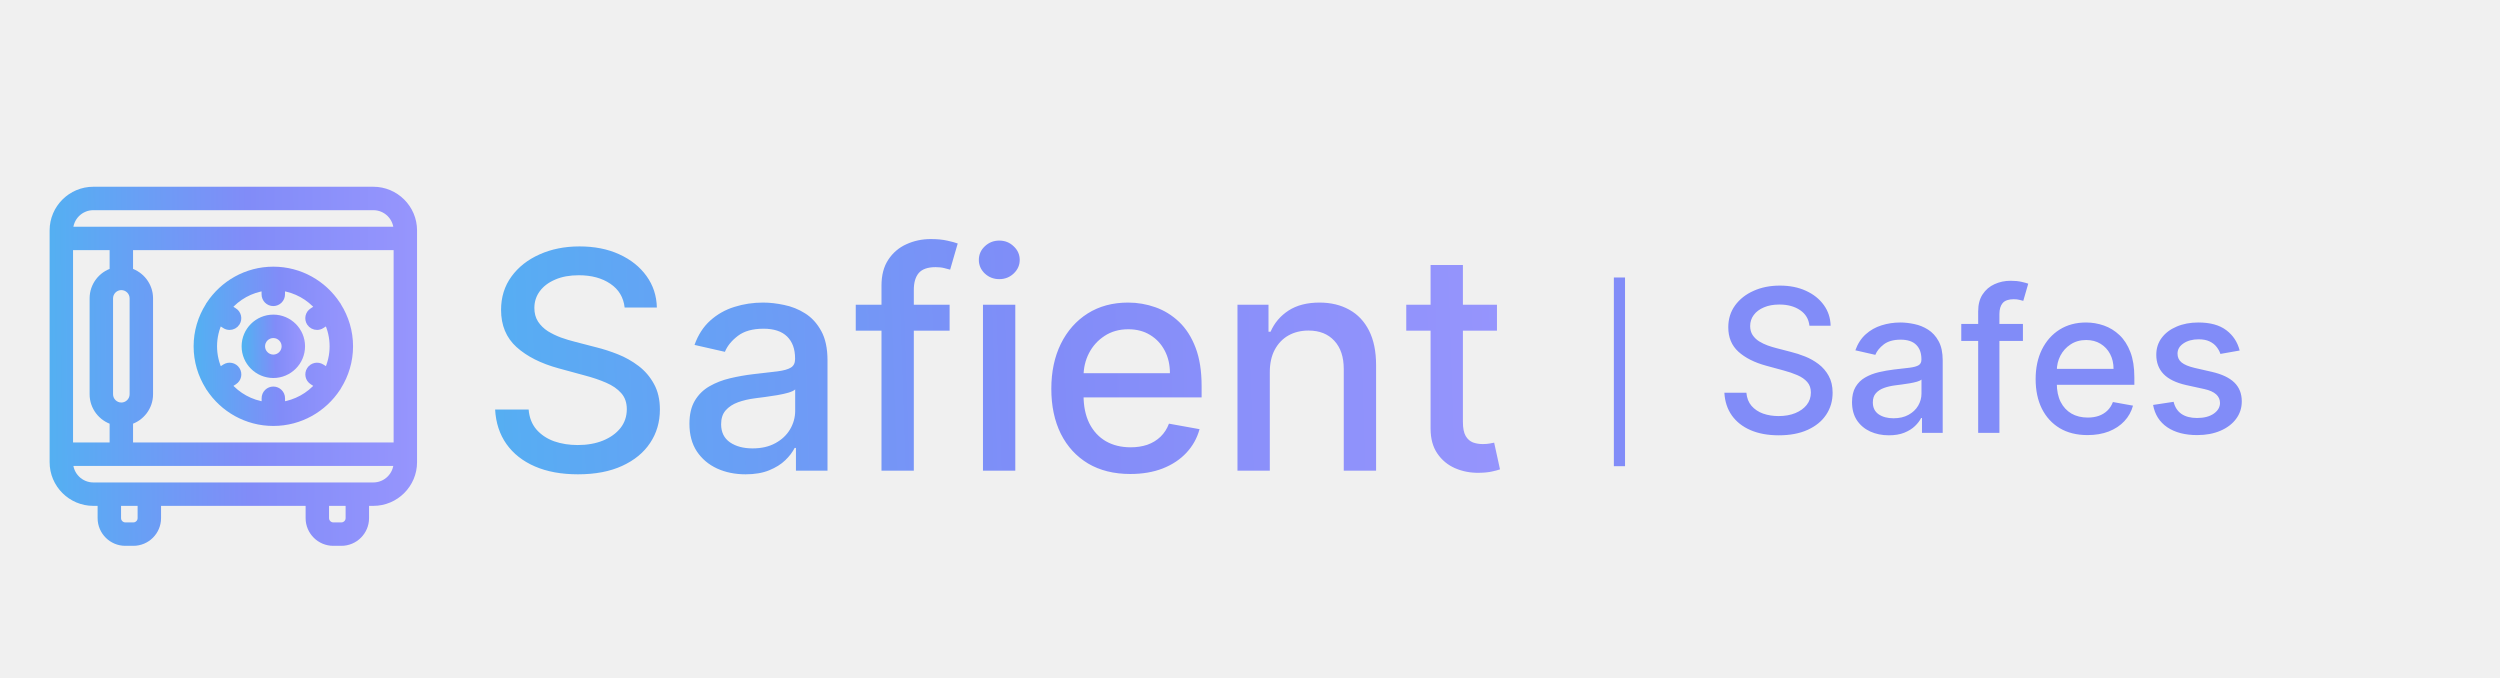
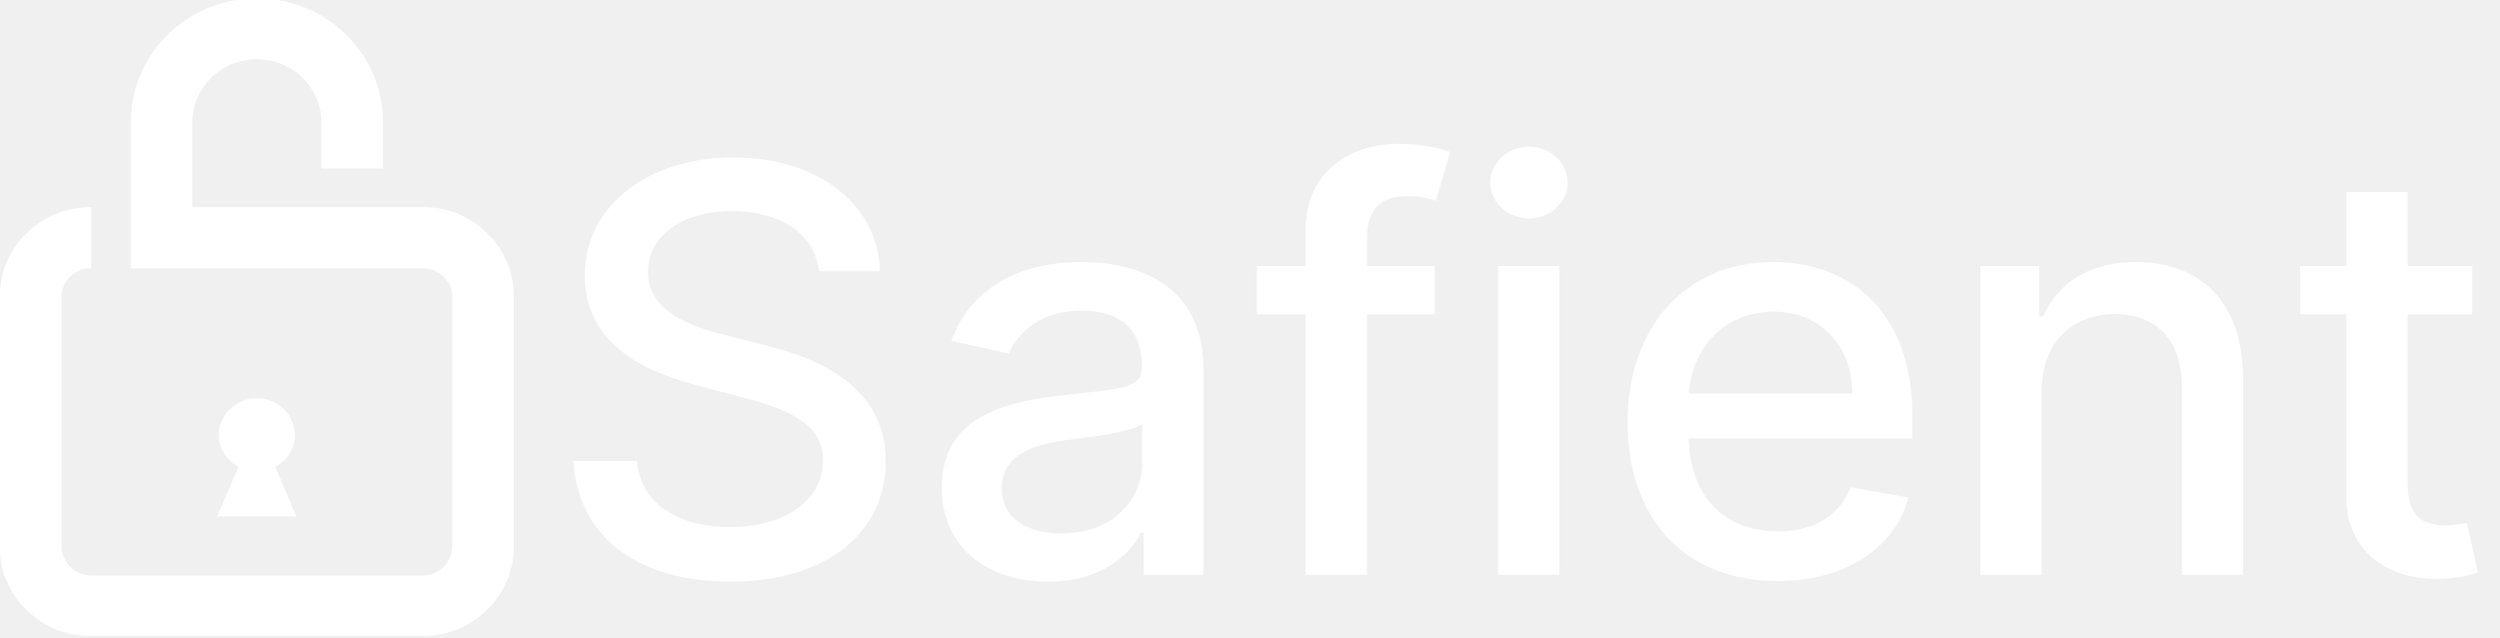
- <svg xmlns="http://www.w3.org/2000/svg" width="336" height="91" viewBox="0 0 336 91" fill="none">
-   <path d="M83.952 41.334C83.797 39.96 83.158 38.895 82.034 38.14C80.91 37.376 79.496 36.993 77.791 36.993C76.57 36.993 75.514 37.187 74.623 37.574C73.732 37.952 73.039 38.474 72.545 39.142C72.061 39.8 71.819 40.55 71.819 41.392C71.819 42.098 71.983 42.708 72.313 43.221C72.652 43.734 73.092 44.165 73.635 44.513C74.187 44.852 74.778 45.137 75.408 45.37C76.037 45.592 76.643 45.776 77.224 45.921L80.13 46.676C81.08 46.908 82.053 47.223 83.051 47.62C84.049 48.016 84.974 48.539 85.827 49.188C86.679 49.836 87.367 50.639 87.89 51.597C88.423 52.555 88.69 53.702 88.69 55.038C88.69 56.721 88.254 58.217 87.382 59.523C86.52 60.83 85.265 61.86 83.618 62.615C81.981 63.37 80 63.748 77.675 63.748C75.447 63.748 73.519 63.394 71.891 62.688C70.264 61.981 68.99 60.98 68.07 59.683C67.149 58.376 66.641 56.828 66.544 55.038H71.048C71.136 56.112 71.484 57.007 72.095 57.723C72.715 58.43 73.504 58.957 74.463 59.306C75.432 59.644 76.493 59.814 77.646 59.814C78.915 59.814 80.043 59.615 81.031 59.218C82.029 58.812 82.814 58.251 83.385 57.534C83.957 56.809 84.243 55.962 84.243 54.994C84.243 54.113 83.991 53.392 83.487 52.831C82.993 52.27 82.32 51.805 81.468 51.438C80.625 51.07 79.67 50.745 78.605 50.465L75.088 49.507C72.705 48.858 70.816 47.905 69.421 46.647C68.036 45.389 67.343 43.724 67.343 41.653C67.343 39.94 67.808 38.445 68.738 37.168C69.668 35.89 70.927 34.898 72.516 34.192C74.105 33.476 75.897 33.118 77.893 33.118C79.908 33.118 81.685 33.471 83.226 34.177C84.776 34.884 85.996 35.856 86.888 37.095C87.779 38.324 88.244 39.737 88.283 41.334H83.952ZM100.202 63.748C98.788 63.748 97.509 63.486 96.366 62.964C95.223 62.431 94.317 61.662 93.648 60.656C92.99 59.649 92.66 58.415 92.66 56.954C92.66 55.696 92.903 54.66 93.387 53.847C93.871 53.034 94.525 52.391 95.349 51.917C96.172 51.442 97.092 51.084 98.11 50.842C99.127 50.6 100.163 50.416 101.219 50.291C102.556 50.136 103.641 50.01 104.474 49.913C105.308 49.807 105.913 49.637 106.291 49.405C106.669 49.173 106.858 48.795 106.858 48.273V48.171C106.858 46.904 106.499 45.921 105.782 45.224C105.075 44.528 104.019 44.179 102.614 44.179C101.152 44.179 99.999 44.503 99.156 45.152C98.323 45.791 97.746 46.502 97.427 47.286L93.343 46.357C93.828 45.002 94.535 43.908 95.465 43.076C96.405 42.234 97.485 41.624 98.705 41.247C99.926 40.86 101.21 40.666 102.556 40.666C103.447 40.666 104.392 40.773 105.39 40.986C106.397 41.189 107.337 41.566 108.209 42.118C109.091 42.669 109.812 43.458 110.374 44.484C110.936 45.5 111.217 46.821 111.217 48.447V63.254H106.974V60.206H106.799C106.518 60.767 106.097 61.318 105.535 61.86C104.973 62.402 104.252 62.852 103.37 63.21C102.488 63.569 101.432 63.748 100.202 63.748ZM101.147 60.264C102.348 60.264 103.375 60.026 104.227 59.552C105.09 59.078 105.743 58.459 106.189 57.694C106.644 56.92 106.872 56.092 106.872 55.212V52.338C106.717 52.492 106.417 52.638 105.971 52.773C105.535 52.899 105.036 53.01 104.474 53.107C103.912 53.194 103.365 53.276 102.832 53.354C102.3 53.421 101.854 53.48 101.495 53.528C100.653 53.634 99.882 53.813 99.185 54.065C98.497 54.317 97.945 54.679 97.528 55.154C97.121 55.618 96.918 56.238 96.918 57.012C96.918 58.086 97.315 58.899 98.11 59.451C98.904 59.993 99.916 60.264 101.147 60.264ZM127.627 40.956V44.441H115.013V40.956H127.627ZM118.472 63.254V38.373C118.472 36.979 118.777 35.823 119.387 34.903C119.998 33.974 120.807 33.282 121.814 32.827C122.822 32.363 123.916 32.13 125.098 32.13C125.97 32.13 126.716 32.203 127.336 32.348C127.956 32.484 128.416 32.609 128.717 32.726L127.699 36.239C127.496 36.181 127.234 36.113 126.915 36.035C126.595 35.948 126.207 35.905 125.752 35.905C124.696 35.905 123.94 36.166 123.485 36.689C123.04 37.211 122.817 37.966 122.817 38.953V63.254H118.472ZM132.11 63.254V40.956H136.455V63.254H132.11ZM134.304 37.516C133.548 37.516 132.899 37.264 132.357 36.761C131.824 36.248 131.557 35.639 131.557 34.932C131.557 34.216 131.824 33.606 132.357 33.103C132.899 32.59 133.548 32.334 134.304 32.334C135.06 32.334 135.704 32.59 136.237 33.103C136.779 33.606 137.05 34.216 137.05 34.932C137.05 35.639 136.779 36.248 136.237 36.761C135.704 37.264 135.06 37.516 134.304 37.516ZM151.92 63.704C149.72 63.704 147.827 63.235 146.238 62.296C144.659 61.347 143.438 60.017 142.576 58.304C141.723 56.581 141.297 54.563 141.297 52.25C141.297 49.967 141.723 47.953 142.576 46.212C143.438 44.469 144.639 43.11 146.18 42.132C147.73 41.155 149.541 40.666 151.615 40.666C152.874 40.666 154.094 40.874 155.277 41.291C156.458 41.706 157.518 42.36 158.459 43.25C159.398 44.141 160.139 45.297 160.683 46.72C161.225 48.133 161.497 49.85 161.497 51.873V53.412H143.753V50.16H157.238C157.238 49.018 157.006 48.007 156.54 47.126C156.076 46.236 155.422 45.534 154.579 45.021C153.746 44.508 152.767 44.252 151.644 44.252C150.424 44.252 149.357 44.552 148.447 45.152C147.546 45.742 146.848 46.516 146.354 47.474C145.87 48.423 145.628 49.454 145.628 50.566V53.107C145.628 54.597 145.889 55.865 146.412 56.91C146.945 57.955 147.686 58.754 148.636 59.306C149.584 59.847 150.694 60.118 151.963 60.118C152.786 60.118 153.537 60.002 154.215 59.77C154.893 59.528 155.48 59.17 155.974 58.696C156.469 58.221 156.846 57.636 157.108 56.939L161.22 57.68C160.89 58.889 160.299 59.949 159.446 60.859C158.604 61.759 157.544 62.46 156.264 62.964C154.996 63.457 153.548 63.704 151.92 63.704ZM170.661 50.015V63.254H166.317V40.956H170.486V44.586H170.763C171.276 43.405 172.081 42.457 173.176 41.74C174.28 41.024 175.67 40.666 177.345 40.666C178.867 40.666 180.199 40.986 181.342 41.624C182.485 42.253 183.372 43.192 184.001 44.441C184.631 45.689 184.946 47.233 184.946 49.071V63.254H180.601V49.594C180.601 47.978 180.18 46.715 179.337 45.805C178.494 44.886 177.336 44.426 175.864 44.426C174.856 44.426 173.96 44.644 173.176 45.079C172.401 45.515 171.786 46.153 171.33 46.995C170.884 47.828 170.661 48.834 170.661 50.015ZM201.192 40.956V44.441H189.001V40.956H201.192ZM192.27 35.614H196.615V56.707C196.615 57.549 196.741 58.183 196.993 58.609C197.244 59.025 197.57 59.31 197.967 59.465C198.373 59.61 198.814 59.683 199.288 59.683C199.638 59.683 199.942 59.659 200.204 59.61C200.465 59.562 200.67 59.523 200.815 59.494L201.599 63.08C201.348 63.177 200.989 63.273 200.523 63.37C200.059 63.477 199.478 63.535 198.781 63.544C197.637 63.564 196.571 63.361 195.583 62.935C194.595 62.509 193.796 61.851 193.185 60.96C192.574 60.07 192.27 58.952 192.27 57.607V35.614Z" fill="url(#paint0_linear_3871_3655)" />
-   <path d="M243.191 43.782C243.089 42.879 242.67 42.179 241.932 41.684C241.193 41.181 240.264 40.93 239.144 40.93C238.342 40.93 237.649 41.057 237.064 41.312C236.478 41.56 236.023 41.903 235.699 42.342C235.381 42.774 235.221 43.267 235.221 43.82C235.221 44.284 235.33 44.684 235.545 45.021C235.769 45.358 236.057 45.641 236.414 45.87C236.777 46.092 237.165 46.28 237.579 46.432C237.993 46.579 238.39 46.7 238.772 46.795L240.681 47.291C241.305 47.443 241.944 47.65 242.599 47.91C243.255 48.171 243.863 48.514 244.423 48.94C244.983 49.366 245.435 49.894 245.779 50.523C246.128 51.153 246.303 51.906 246.303 52.783C246.303 53.889 246.016 54.872 245.444 55.73C244.878 56.588 244.054 57.265 242.971 57.761C241.896 58.257 240.595 58.505 239.068 58.505C237.604 58.505 236.338 58.273 235.269 57.809C234.199 57.344 233.363 56.687 232.758 55.835C232.154 54.976 231.819 53.959 231.756 52.783H234.715C234.773 53.489 235.001 54.077 235.403 54.547C235.809 55.011 236.329 55.358 236.958 55.587C237.595 55.809 238.291 55.92 239.048 55.92C239.883 55.92 240.624 55.79 241.273 55.529C241.929 55.262 242.444 54.894 242.819 54.423C243.195 53.947 243.382 53.39 243.382 52.755C243.382 52.176 243.216 51.703 242.886 51.334C242.562 50.965 242.119 50.66 241.559 50.418C241.006 50.177 240.379 49.964 239.678 49.779L237.368 49.15C235.803 48.724 234.562 48.098 233.645 47.272C232.736 46.445 232.281 45.352 232.281 43.991C232.281 42.866 232.587 41.884 233.197 41.045C233.808 40.206 234.635 39.554 235.679 39.09C236.723 38.62 237.9 38.384 239.211 38.384C240.534 38.384 241.702 38.616 242.714 39.08C243.733 39.544 244.535 40.183 245.12 40.997C245.706 41.804 246.01 42.733 246.036 43.782H243.191ZM253.865 58.505C252.936 58.505 252.097 58.333 251.346 57.99C250.595 57.64 250 57.135 249.561 56.474C249.128 55.812 248.912 55.002 248.912 54.042C248.912 53.215 249.07 52.535 249.388 52.001C249.708 51.467 250.136 51.044 250.677 50.733C251.219 50.422 251.822 50.186 252.491 50.027C253.159 49.868 253.84 49.748 254.534 49.665C255.412 49.563 256.125 49.481 256.673 49.417C257.219 49.347 257.616 49.236 257.866 49.083C258.114 48.931 258.238 48.683 258.238 48.34V48.273C258.238 47.44 258.002 46.795 257.531 46.337C257.067 45.879 256.372 45.651 255.45 45.651C254.489 45.651 253.732 45.864 253.178 46.289C252.632 46.709 252.252 47.176 252.042 47.691L249.36 47.081C249.678 46.191 250.142 45.472 250.755 44.926C251.371 44.373 252.081 43.972 252.883 43.724C253.684 43.47 254.528 43.343 255.412 43.343C255.998 43.343 256.617 43.413 257.273 43.553C257.934 43.686 258.553 43.934 259.125 44.297C259.704 44.659 260.179 45.177 260.548 45.851C260.917 46.518 261.1 47.386 261.1 48.454V58.18H258.314V56.178H258.199C258.015 56.547 257.737 56.909 257.369 57.265C257 57.621 256.526 57.917 255.947 58.152C255.367 58.387 254.675 58.505 253.865 58.505ZM254.486 56.216C255.275 56.216 255.95 56.06 256.51 55.749C257.076 55.437 257.506 55.03 257.799 54.528C258.097 54.02 258.247 53.476 258.247 52.898V51.01C258.145 51.111 257.948 51.207 257.655 51.296C257.369 51.378 257.041 51.451 256.673 51.515C256.302 51.572 255.944 51.626 255.593 51.677C255.244 51.722 254.951 51.76 254.715 51.791C254.161 51.861 253.656 51.979 253.198 52.144C252.745 52.309 252.382 52.548 252.109 52.859C251.842 53.165 251.709 53.572 251.709 54.08C251.709 54.786 251.969 55.32 252.491 55.682C253.012 56.038 253.678 56.216 254.486 56.216ZM271.881 43.534V45.822H263.594V43.534H271.881ZM265.867 58.18V41.836C265.867 40.921 266.067 40.161 266.467 39.557C266.869 38.947 267.401 38.492 268.062 38.194C268.724 37.888 269.444 37.736 270.219 37.736C270.792 37.736 271.282 37.784 271.69 37.879C272.097 37.968 272.399 38.051 272.596 38.127L271.929 40.434C271.794 40.396 271.622 40.352 271.413 40.301C271.203 40.244 270.947 40.215 270.649 40.215C269.956 40.215 269.459 40.387 269.16 40.73C268.867 41.073 268.721 41.569 268.721 42.218V58.18H265.867ZM280.566 58.476C279.122 58.476 277.878 58.168 276.834 57.551C275.798 56.928 274.996 56.054 274.428 54.929C273.868 53.797 273.589 52.472 273.589 50.952C273.589 49.452 273.868 48.13 274.428 46.985C274.996 45.841 275.784 44.948 276.797 44.306C277.814 43.664 279.004 43.343 280.366 43.343C281.193 43.343 281.995 43.48 282.772 43.753C283.548 44.026 284.246 44.455 284.862 45.04C285.479 45.625 285.966 46.385 286.323 47.319C286.68 48.247 286.857 49.376 286.857 50.704V51.715H275.202V49.579H284.06C284.06 48.829 283.908 48.165 283.602 47.586C283.297 47.001 282.867 46.54 282.313 46.204C281.767 45.867 281.123 45.698 280.385 45.698C279.583 45.698 278.883 45.895 278.286 46.289C277.693 46.677 277.236 47.186 276.91 47.815C276.592 48.438 276.434 49.115 276.434 49.846V51.515C276.434 52.494 276.606 53.327 276.949 54.013C277.299 54.7 277.785 55.224 278.41 55.587C279.032 55.943 279.761 56.121 280.596 56.121C281.136 56.121 281.629 56.044 282.074 55.892C282.521 55.733 282.906 55.498 283.23 55.186C283.554 54.875 283.802 54.49 283.974 54.032L286.675 54.519C286.459 55.313 286.072 56.009 285.512 56.607C284.958 57.198 284.26 57.659 283.421 57.99C282.586 58.314 281.635 58.476 280.566 58.476ZM301.011 47.109L298.423 47.567C298.316 47.237 298.144 46.922 297.908 46.623C297.68 46.324 297.367 46.08 296.973 45.889C296.579 45.698 296.085 45.603 295.493 45.603C294.685 45.603 294.01 45.784 293.47 46.146C292.929 46.502 292.659 46.963 292.659 47.529C292.659 48.019 292.84 48.413 293.203 48.712C293.565 49.01 294.151 49.255 294.959 49.446L297.288 49.98C298.637 50.291 299.642 50.771 300.305 51.419C300.966 52.068 301.296 52.91 301.296 53.947C301.296 54.824 301.043 55.606 300.533 56.292C300.03 56.972 299.328 57.507 298.423 57.894C297.527 58.282 296.486 58.476 295.302 58.476C293.661 58.476 292.321 58.126 291.284 57.427C290.247 56.721 289.61 55.72 289.375 54.423L292.133 54.004C292.305 54.722 292.659 55.266 293.194 55.634C293.728 55.997 294.424 56.178 295.283 56.178C296.219 56.178 296.967 55.984 297.527 55.596C298.087 55.202 298.367 54.722 298.367 54.156C298.367 53.699 298.195 53.314 297.851 53.002C297.514 52.691 296.996 52.456 296.295 52.297L293.813 51.753C292.445 51.442 291.433 50.946 290.777 50.266C290.129 49.586 289.804 48.724 289.804 47.682C289.804 46.817 290.046 46.06 290.529 45.412C291.013 44.764 291.681 44.258 292.535 43.896C293.388 43.527 294.364 43.343 295.465 43.343C297.049 43.343 298.296 43.686 299.207 44.373C300.117 45.053 300.719 45.965 301.011 47.109Z" fill="#818CF8" />
-   <path d="M217.653 37.295V62.656" stroke="#818CF8" stroke-width="1.5" />
-   <path d="M36.736 42.785C34.661 42.785 32.973 44.471 32.973 46.544C32.973 48.617 34.661 50.304 36.736 50.304C38.811 50.304 40.499 48.617 40.499 46.544C40.499 44.471 38.811 42.785 36.736 42.785ZM36.736 48.156C35.849 48.156 35.123 47.431 35.123 46.544C35.123 45.658 35.849 44.933 36.736 44.933C37.623 44.933 38.349 45.658 38.349 46.544C38.349 47.431 37.623 48.156 36.736 48.156Z" fill="url(#paint1_linear_3871_3655)" stroke="url(#paint2_linear_3871_3655)" />
-   <path d="M45.397 41.163C45.375 41.115 45.354 41.072 45.327 41.029C45.311 41.002 45.289 40.98 45.268 40.959C43.445 38.177 40.3 36.34 36.736 36.34C33.166 36.34 30.027 38.182 28.199 40.959C28.183 40.98 28.161 41.002 28.145 41.029C28.118 41.072 28.097 41.115 28.081 41.158C27.097 42.726 26.522 44.568 26.522 46.544C26.522 48.521 27.097 50.368 28.075 51.931C28.097 51.974 28.113 52.022 28.14 52.06C28.151 52.081 28.172 52.097 28.188 52.114C30.016 54.901 33.161 56.748 36.736 56.748C40.311 56.748 43.456 54.901 45.279 52.119C45.295 52.097 45.311 52.081 45.327 52.06C45.354 52.017 45.375 51.968 45.397 51.925C46.375 50.363 46.95 48.521 46.95 46.544C46.95 44.568 46.375 42.726 45.397 41.163ZM37.811 54.519V53.526C37.811 52.935 37.327 52.452 36.736 52.452C36.145 52.452 35.661 52.935 35.661 53.526V54.519C33.645 54.251 31.86 53.236 30.602 51.759L31.441 51.222C31.941 50.9 32.086 50.239 31.763 49.74C31.441 49.24 30.779 49.095 30.279 49.417L29.446 49.955C28.952 48.918 28.672 47.763 28.672 46.544C28.672 45.325 28.952 44.17 29.441 43.134L30.274 43.671C30.451 43.789 30.656 43.843 30.855 43.843C31.209 43.843 31.553 43.671 31.758 43.349C32.08 42.849 31.935 42.183 31.435 41.867L30.597 41.33C31.855 39.853 33.639 38.838 35.655 38.569V39.563C35.655 40.153 36.139 40.637 36.731 40.637C37.322 40.637 37.806 40.153 37.806 39.563V38.569C39.822 38.838 41.607 39.853 42.865 41.33L42.026 41.867C41.526 42.189 41.381 42.849 41.703 43.349C41.908 43.666 42.257 43.843 42.607 43.843C42.806 43.843 43.01 43.789 43.187 43.671L44.026 43.134C44.52 44.17 44.8 45.325 44.8 46.544C44.8 47.763 44.52 48.918 44.031 49.955L43.193 49.417C42.693 49.095 42.026 49.24 41.709 49.74C41.386 50.239 41.531 50.905 42.031 51.222L42.87 51.759C41.612 53.236 39.827 54.251 37.811 54.519Z" fill="url(#paint3_linear_3871_3655)" stroke="url(#paint4_linear_3871_3655)" />
-   <path d="M50.176 25.599H12.544C9.582 25.599 7.168 28.011 7.168 30.97V32.044V61.045V62.119C7.168 65.078 9.582 67.489 12.544 67.489H13.619V69.637C13.619 71.415 15.065 72.86 16.845 72.86H17.92C19.7 72.86 21.146 71.415 21.146 69.637V67.489H41.574V69.637C41.574 71.415 43.021 72.86 44.8 72.86H45.875C47.655 72.86 49.101 71.415 49.101 69.637V67.489H50.176C53.138 67.489 55.552 65.078 55.552 62.119V61.045V32.044V30.97C55.552 28.011 53.138 25.599 50.176 25.599ZM12.544 27.748H50.176C51.956 27.748 53.402 29.192 53.402 30.97H9.318C9.318 29.192 10.765 27.748 12.544 27.748ZM9.318 59.971V33.118H15.232V36.496C13.678 36.958 12.544 38.397 12.544 40.1V52.989C12.544 54.686 13.678 56.125 15.232 56.593V59.971H9.318ZM16.307 54.6C15.42 54.6 14.694 53.875 14.694 52.989V40.1C14.694 39.214 15.42 38.489 16.307 38.489C17.194 38.489 17.92 39.214 17.92 40.1V52.989C17.92 53.875 17.194 54.6 16.307 54.6ZM17.382 56.587C18.936 56.125 20.07 54.686 20.07 52.983V40.1C20.07 38.403 18.936 36.963 17.382 36.496V33.118H53.402V59.971H17.382V56.587ZM18.995 69.637C18.995 70.228 18.511 70.712 17.92 70.712H16.845C16.253 70.712 15.77 70.228 15.77 69.637V67.489H18.995V69.637ZM46.95 69.637C46.95 70.228 46.467 70.712 45.875 70.712H44.8C44.209 70.712 43.725 70.228 43.725 69.637V67.489H46.95V69.637ZM50.176 65.341H48.026H42.65H20.07H14.694H12.544C10.765 65.341 9.318 63.896 9.318 62.119H53.402C53.402 63.896 51.956 65.341 50.176 65.341Z" fill="url(#paint5_linear_3871_3655)" stroke="url(#paint6_linear_3871_3655)" />
+ <svg xmlns="http://www.w3.org/2000/svg" width="145" height="37" viewBox="0 0 145 37" fill="none">
+   <g clip-path="url(#clip0_2730_2332)">
+     <path d="M28.267 13.533C27.781 13.043 27.197 12.656 26.553 12.396C25.908 12.135 25.216 12.007 24.519 12.018H11.16V7.175C11.15 6.687 11.24 6.202 11.425 5.749C11.608 5.295 11.883 4.882 12.232 4.534C12.58 4.185 12.996 3.909 13.455 3.72C13.914 3.531 14.407 3.434 14.905 3.434C15.403 3.434 15.896 3.531 16.355 3.72C16.814 3.909 17.23 4.185 17.578 4.534C17.927 4.882 18.201 5.295 18.386 5.749C18.57 6.202 18.66 6.687 18.65 7.175V9.772H22.221V7.175C22.234 6.225 22.054 5.282 21.692 4.4C21.331 3.519 20.794 2.717 20.113 2.04C19.432 1.364 18.622 0.827 17.727 0.46C16.833 0.094 15.874 -0.095 14.905 -0.095C13.936 -0.095 12.977 0.094 12.082 0.46C11.188 0.827 10.377 1.364 9.697 2.04C9.016 2.717 8.479 3.519 8.117 4.4C7.756 5.282 7.576 6.225 7.589 7.175V15.565H24.519C24.743 15.562 24.966 15.603 25.174 15.685C25.382 15.767 25.572 15.888 25.732 16.043C25.895 16.191 26.024 16.372 26.112 16.573C26.199 16.773 26.242 16.99 26.238 17.208V31.696C26.235 32.143 26.053 32.57 25.732 32.886C25.41 33.201 24.974 33.38 24.519 33.382H5.291C4.836 33.379 4.401 33.2 4.079 32.885C3.757 32.569 3.575 32.142 3.572 31.696V17.208C3.567 16.989 3.61 16.771 3.697 16.57C3.785 16.368 3.914 16.186 4.078 16.038C4.238 15.883 4.428 15.762 4.636 15.68C4.844 15.598 5.067 15.557 5.291 15.56V12.021C4.594 12.009 3.902 12.137 3.257 12.398C2.613 12.659 2.029 13.046 1.543 13.536C1.043 14.013 0.648 14.585 0.382 15.217C0.117 15.848 -0.014 16.527 -0.003 17.211V31.696C-0.015 32.38 0.116 33.059 0.381 33.691C0.647 34.323 1.042 34.895 1.543 35.371C2.029 35.862 2.612 36.249 3.257 36.51C3.902 36.77 4.594 36.899 5.291 36.886H24.519C25.214 36.889 25.904 36.757 26.547 36.497C27.191 36.237 27.775 35.855 28.267 35.373C28.759 34.89 29.149 34.317 29.413 33.686C29.678 33.055 29.813 32.379 29.81 31.696V17.208C29.822 16.525 29.691 15.846 29.426 15.214C29.161 14.582 28.766 14.01 28.267 13.533Z" fill="white" />
+     <path d="M17.204 29.953L15.968 27.08C16.312 26.898 16.6 26.629 16.802 26.301C17.004 25.973 17.112 25.598 17.117 25.215C17.103 24.648 16.864 24.109 16.45 23.714C16.037 23.318 15.482 23.096 14.904 23.096C14.326 23.096 13.771 23.318 13.357 23.714C12.944 24.109 12.705 24.648 12.691 25.215C12.695 25.598 12.804 25.973 13.006 26.301C13.208 26.629 13.496 26.898 13.839 27.08L12.604 29.953H17.204Z" fill="white" />
+     <path d="M47.519 15.732H51.062C50.955 11.908 47.507 9.133 42.561 9.133C37.674 9.133 33.929 11.873 33.929 15.989C33.929 19.312 36.354 21.259 40.266 22.297L43.143 23.066C45.747 23.742 47.757 24.582 47.757 26.704C47.757 29.036 45.486 30.575 42.359 30.575C39.529 30.575 37.175 29.339 36.961 26.739H33.275C33.513 31.064 36.925 33.734 42.382 33.734C48.101 33.734 51.395 30.785 51.395 26.739C51.395 22.436 47.483 20.769 44.392 20.023L42.014 19.417C40.111 18.939 37.579 18.064 37.591 15.779C37.591 13.75 39.481 12.246 42.477 12.246C45.272 12.246 47.257 13.529 47.519 15.732ZM60.814 33.734C63.834 33.734 65.535 32.23 66.212 30.89H66.355V33.338H69.827V21.445C69.827 16.234 65.642 15.196 62.741 15.196C59.435 15.196 56.392 16.502 55.203 19.767L58.543 20.513C59.067 19.242 60.398 18.018 62.788 18.018C65.083 18.018 66.26 19.195 66.26 21.224V21.306C66.26 22.576 64.928 22.553 61.647 22.926C58.187 23.323 54.644 24.209 54.644 28.278C54.644 31.799 57.343 33.734 60.814 33.734ZM61.587 30.936C59.578 30.936 58.127 30.05 58.127 28.324C58.127 26.459 59.816 25.794 61.873 25.526C63.026 25.375 65.76 25.072 66.272 24.57V26.879C66.272 29.001 64.548 30.936 61.587 30.936ZM83.253 15.429H79.318V13.82C79.318 12.235 79.984 11.372 81.719 11.372C82.457 11.372 82.98 11.535 83.313 11.64L84.145 8.818C83.645 8.632 82.611 8.34 81.173 8.34C78.283 8.34 75.751 9.996 75.751 13.354V15.429H72.933V18.227H75.751V33.338H79.318V18.227H83.253V15.429ZM86.921 33.338H90.476V15.429H86.921V33.338ZM88.716 12.666C89.941 12.666 90.964 11.733 90.964 10.591C90.964 9.448 89.941 8.504 88.716 8.504C87.48 8.504 86.469 9.448 86.469 10.591C86.469 11.733 87.48 12.666 88.716 12.666ZM103.13 33.699C107.113 33.699 109.931 31.776 110.739 28.861L107.374 28.266C106.732 29.957 105.187 30.82 103.165 30.82C100.122 30.82 98.077 28.884 97.982 25.433H110.965V24.197C110.965 17.726 107.018 15.196 102.88 15.196C97.791 15.196 94.438 18.997 94.438 24.5C94.438 30.062 97.744 33.699 103.13 33.699ZM97.993 22.821C98.136 20.279 100.015 18.076 102.904 18.076C105.662 18.076 107.47 20.081 107.481 22.821H97.993ZM118.464 22.705C118.464 19.848 120.248 18.216 122.721 18.216C125.135 18.216 126.597 19.767 126.597 22.367V33.338H130.153V21.947C130.153 17.516 127.667 15.196 123.934 15.196C121.187 15.196 119.392 16.444 118.548 18.344H118.322V15.429H114.91V33.338H118.464V22.705ZM143.445 15.429H139.7V11.139H136.144V15.429H133.47V18.227H136.144V28.802C136.133 32.056 138.665 33.63 141.471 33.571C142.601 33.559 143.361 33.35 143.778 33.198L143.136 30.318C142.897 30.365 142.458 30.47 141.888 30.47C140.734 30.47 139.7 30.097 139.7 28.08V18.227H143.445V15.429Z" fill="white" />
+   </g>
  <defs>
-     <linearGradient id="paint0_linear_3871_3655" x1="16.839" y1="39.707" x2="232.05" y2="32.571" gradientUnits="userSpaceOnUse">
-       <stop offset="0.089" stop-color="#44BCF0" />
-       <stop offset="0.568" stop-color="#818CF8" />
-       <stop offset="1" stop-color="#A099FF" />
-     </linearGradient>
-     <linearGradient id="paint1_linear_3871_3655" x1="30.389" y1="44.336" x2="42.083" y2="44.25" gradientUnits="userSpaceOnUse">
-       <stop offset="0.089" stop-color="#44BCF0" />
-       <stop offset="0.568" stop-color="#818CF8" />
-       <stop offset="1" stop-color="#A099FF" />
-     </linearGradient>
-     <linearGradient id="paint2_linear_3871_3655" x1="30.389" y1="44.336" x2="42.083" y2="44.25" gradientUnits="userSpaceOnUse">
-       <stop offset="0.089" stop-color="#44BCF0" />
-       <stop offset="0.568" stop-color="#818CF8" />
-       <stop offset="1" stop-color="#A099FF" />
-     </linearGradient>
-     <linearGradient id="paint3_linear_3871_3655" x1="19.509" y1="40.55" x2="51.25" y2="40.318" gradientUnits="userSpaceOnUse">
-       <stop offset="0.089" stop-color="#44BCF0" />
-       <stop offset="0.568" stop-color="#818CF8" />
-       <stop offset="1" stop-color="#A099FF" />
-     </linearGradient>
-     <linearGradient id="paint4_linear_3871_3655" x1="19.509" y1="40.55" x2="51.25" y2="40.318" gradientUnits="userSpaceOnUse">
-       <stop offset="0.089" stop-color="#44BCF0" />
-       <stop offset="0.568" stop-color="#818CF8" />
-       <stop offset="1" stop-color="#A099FF" />
-     </linearGradient>
-     <linearGradient id="paint5_linear_3871_3655" x1="-9.44" y1="35.347" x2="65.735" y2="34.786" gradientUnits="userSpaceOnUse">
-       <stop offset="0.089" stop-color="#44BCF0" />
-       <stop offset="0.568" stop-color="#818CF8" />
-       <stop offset="1" stop-color="#A099FF" />
-     </linearGradient>
-     <linearGradient id="paint6_linear_3871_3655" x1="-9.44" y1="35.347" x2="65.735" y2="34.786" gradientUnits="userSpaceOnUse">
-       <stop offset="0.089" stop-color="#44BCF0" />
-       <stop offset="0.568" stop-color="#818CF8" />
-       <stop offset="1" stop-color="#A099FF" />
-     </linearGradient>
+     <clipPath id="clip0_2730_2332">
+       <rect width="145" height="37" fill="white" />
+     </clipPath>
  </defs>
</svg>
